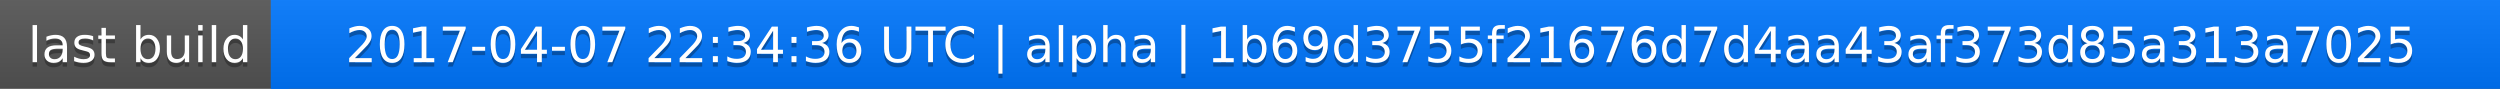
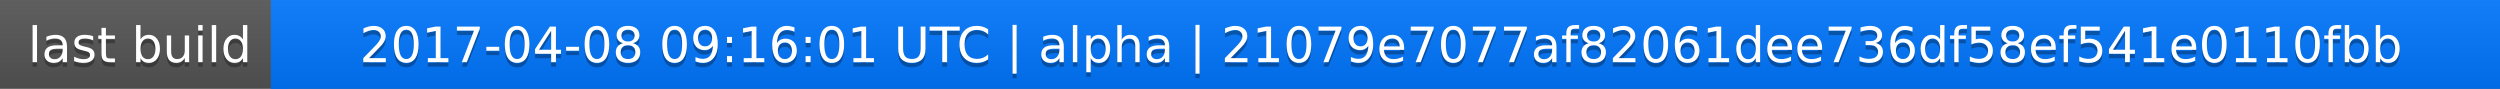
<svg xmlns="http://www.w3.org/2000/svg" width="563" height="20">
  <linearGradient id="a" x2="0" y2="100%">
    <stop offset="0" stop-color="#bbb" stop-opacity=".1" />
    <stop offset="1" stop-opacity=".1" />
  </linearGradient>
  <rect rx="0" width="563" height="20" fill="#555" />
  <rect rx="0" x="61" width="502" height="20" fill="#07f" />
  <path fill="#07f" d="M61 0h4v20h-4z" />
  <rect rx="0" width="563" height="20" fill="url(#a)" />
  <g fill="#fff" text-anchor="middle" font-family="DejaVu Sans,Verdana,Geneva,sans-serif" font-size="11">
    <text x="31.5" y="15" fill="#010101" fill-opacity=".3">last build</text>
    <text x="31.5" y="14">last build</text>
-     <text x="311" y="15" fill="#010101" fill-opacity=".3">2017-04-07 22:34:36 UTC | alpha | 1b69d3755f21676d7d4aa43af373d85a313a7025</text>
-     <text x="311" y="14">2017-04-07 22:34:36 UTC | alpha | 1b69d3755f21676d7d4aa43af373d85a313a7025</text>
+     <text x="311" y="15" fill="#010101" fill-opacity=".3">2017-04-08 09:16:01 UTC | alpha | 21079e7077af82061dee736df58ef541e0110fbb</text>
+     <text x="311" y="14">2017-04-08 09:16:01 UTC | alpha | 21079e7077af82061dee736df58ef541e0110fbb</text>
  </g>
</svg>
